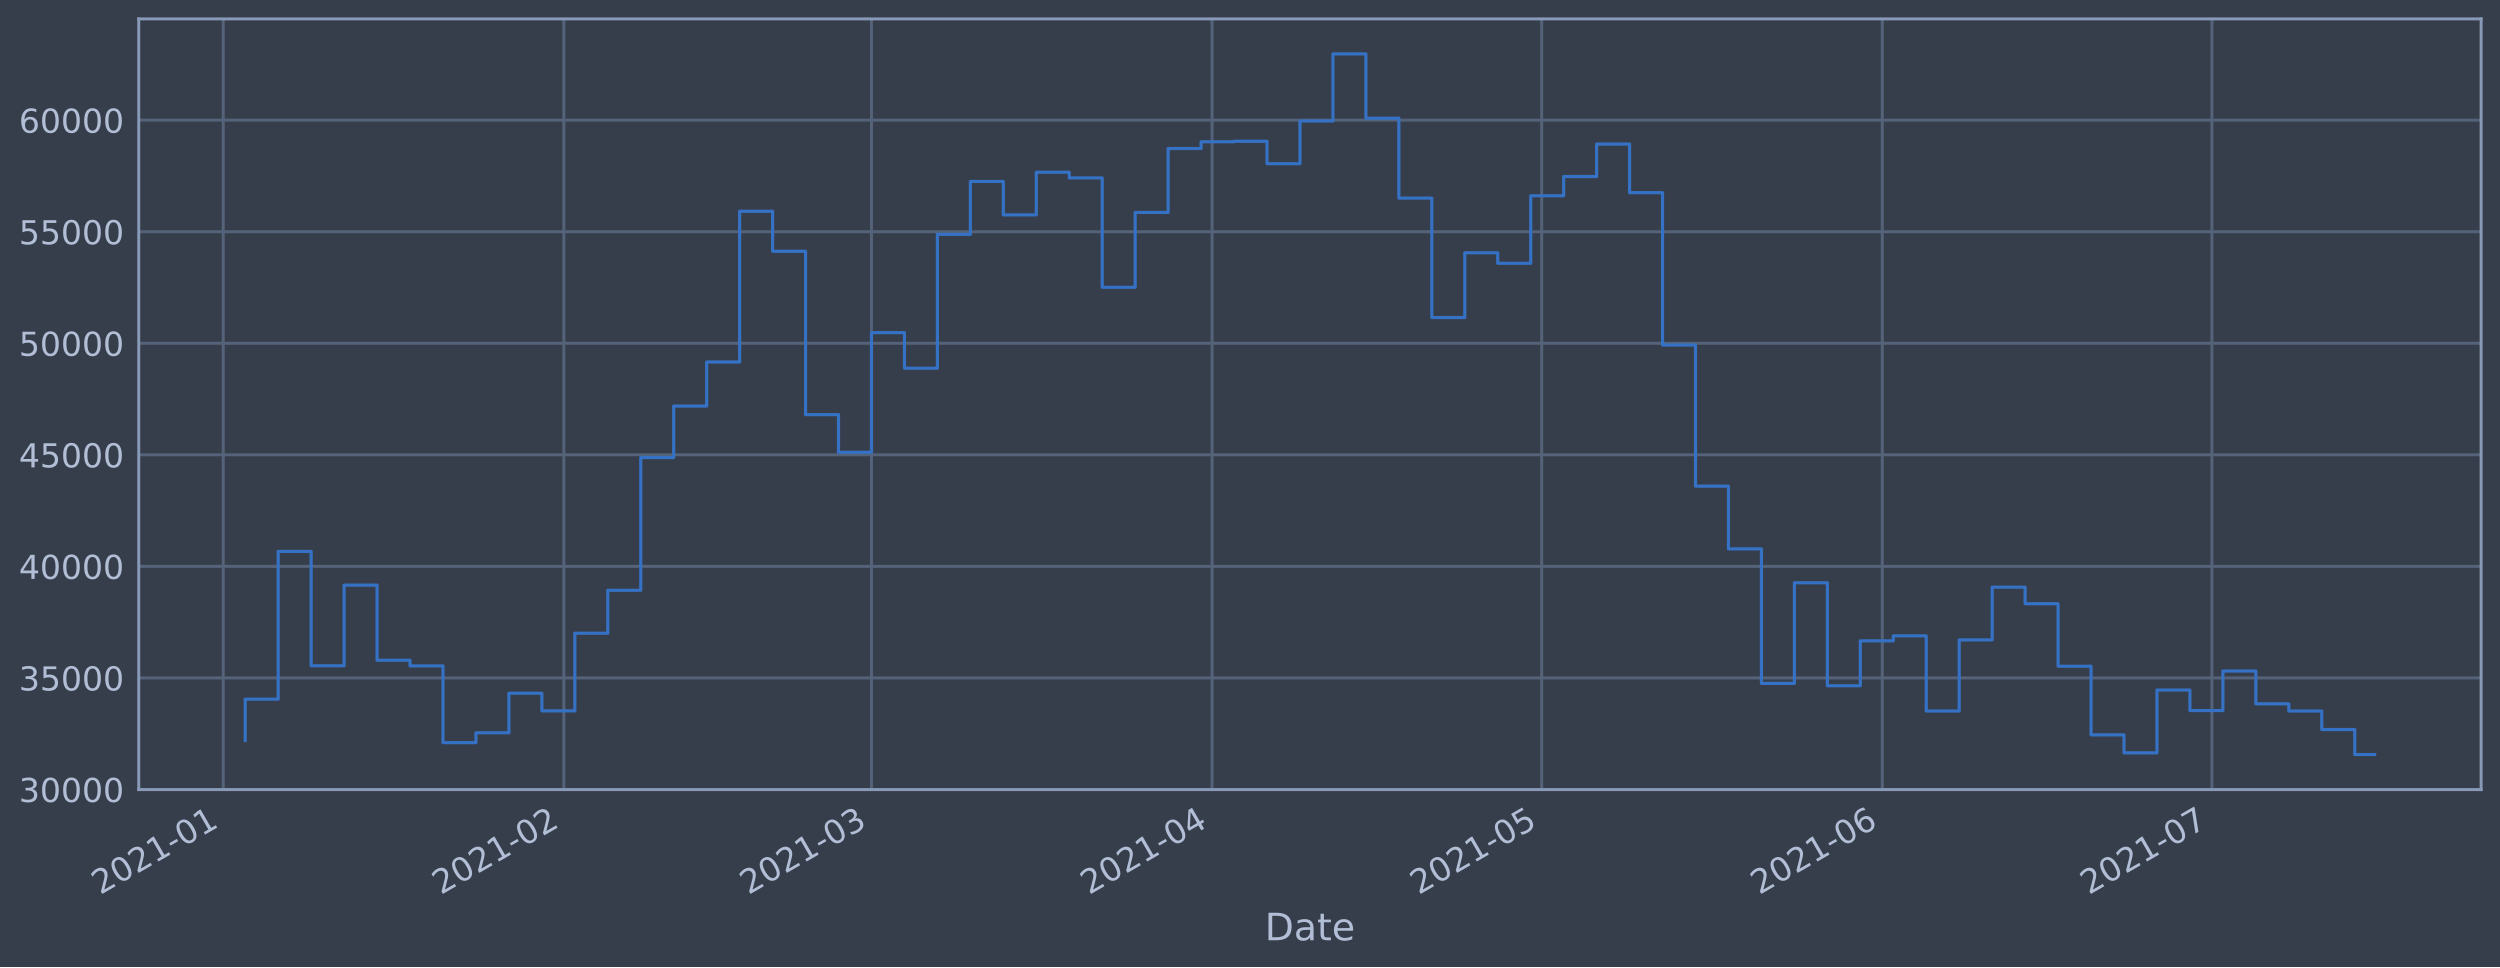
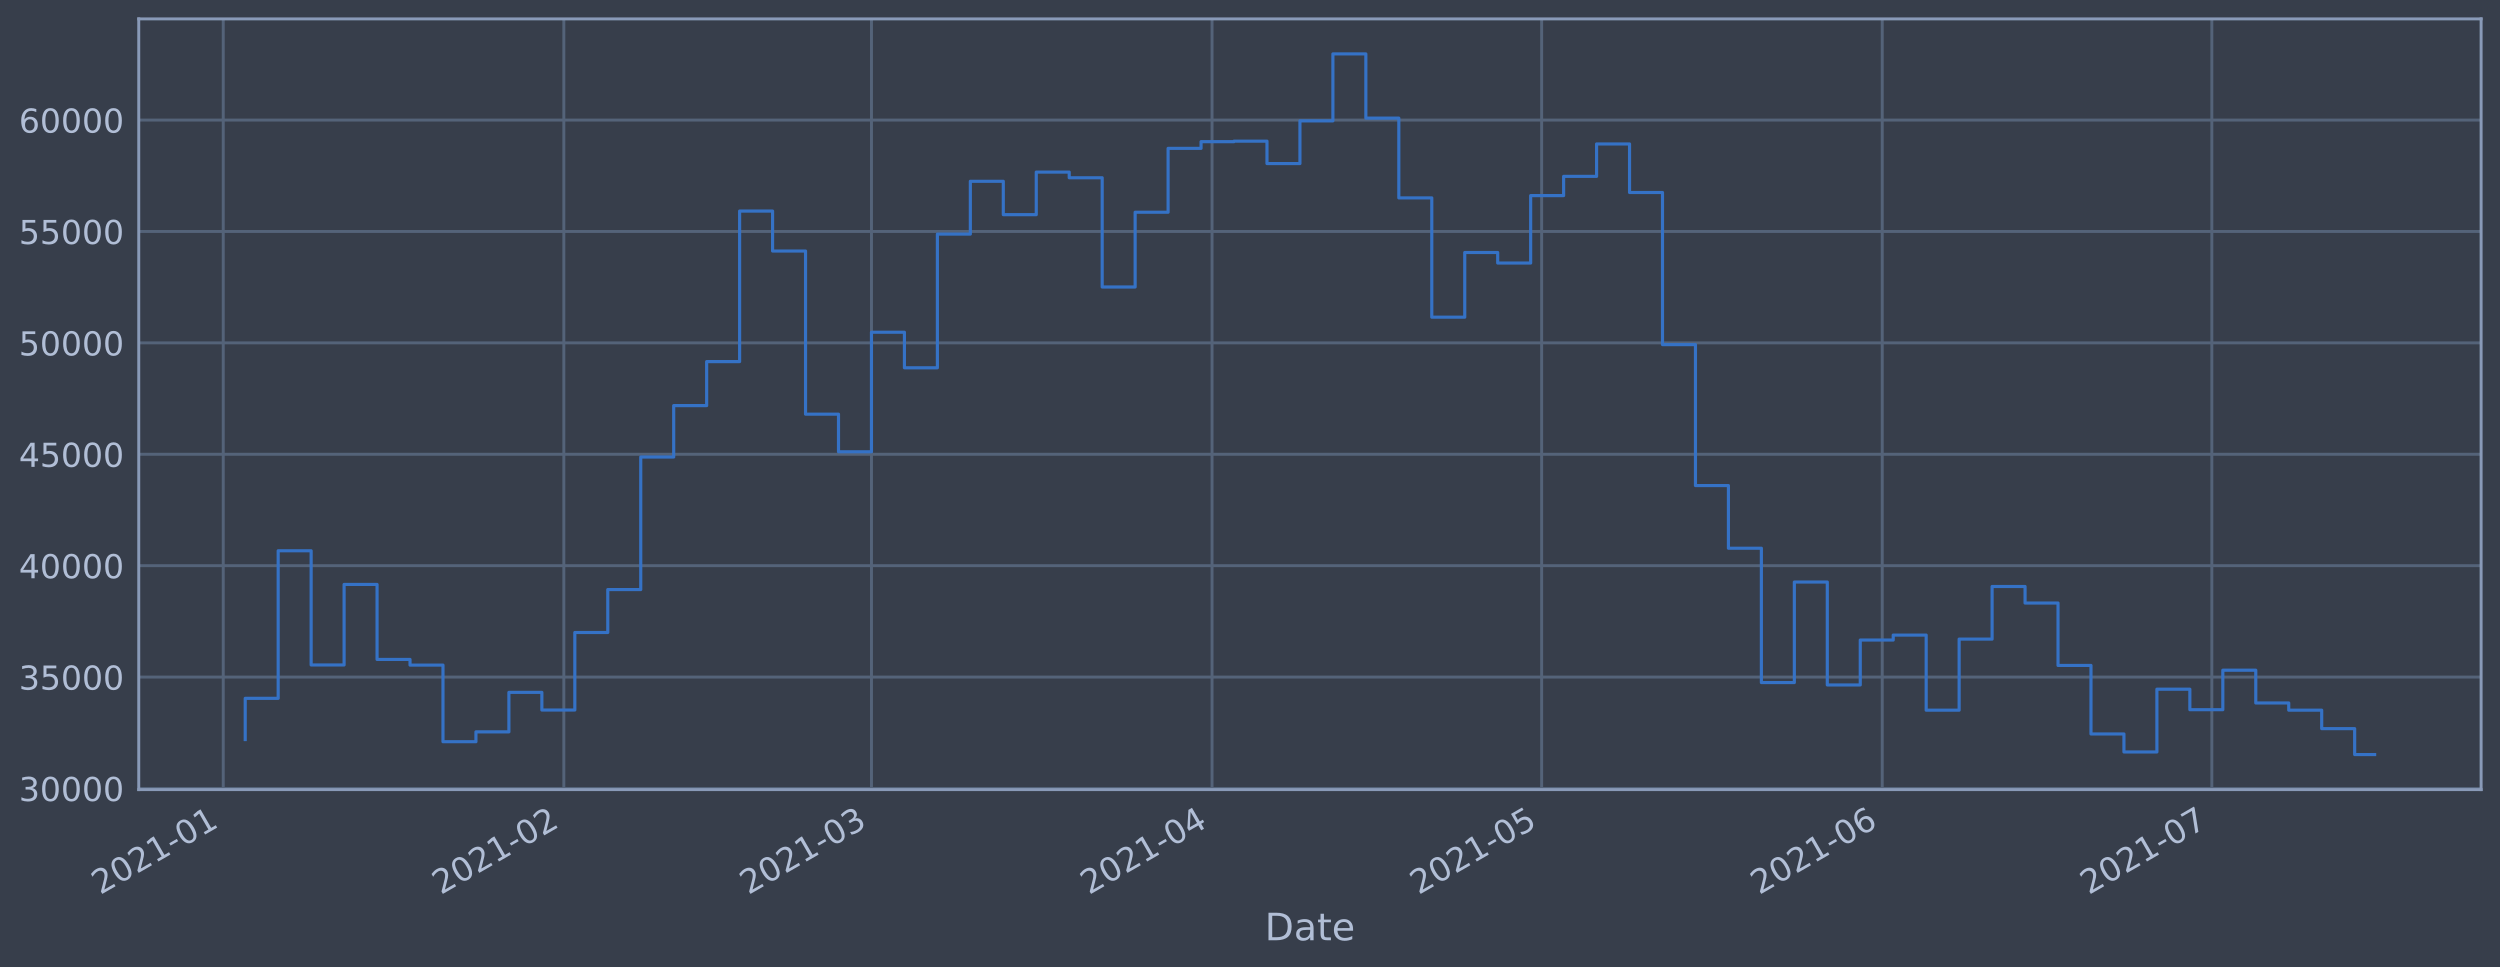
<svg xmlns="http://www.w3.org/2000/svg" xmlns:xlink="http://www.w3.org/1999/xlink" height="368.58pt" version="1.1" viewBox="0 0 952.884 368.58" width="952.884pt">
  <defs>
    <style type="text/css">*{stroke-linecap:butt;stroke-linejoin:round;}</style>
  </defs>
  <g id="figure_1">
    <g id="patch_1">
      <path d="M 0 368.58  L 952.884 368.58  L 952.884 0  L 0 0  z " style="fill:#373e4b;" />
    </g>
    <g id="axes_1">
      <g id="patch_2">
        <path d="M 52.884 300.96  L 945.684 300.96  L 945.684 7.2  L 52.884 7.2  z " style="fill:#373e4b;" />
      </g>
      <g id="matplotlib.axis_1">
        <g id="xtick_1">
          <g id="line2d_1">
-             <path clip-path="url(#pd88bfd0f12)" d="M 85.09 300.96  L 85.09 7.2  " style="fill:none;stroke:#546379;stroke-linecap:square;stroke-width:1.12;" />
+             <path clip-path="url(#pcf74cedbdc)" d="M 85.09 300.96  L 85.09 7.2  " style="fill:none;stroke:#546379;stroke-linecap:square;stroke-width:1.12;" />
          </g>
          <g id="line2d_2" />
          <g id="text_1">
-             <g style="fill:#b1bed6;" transform="translate(38.18678 341.1745)rotate(-30)scale(0.126 -0.126)">
+             <g style="fill:#b1bed6;" transform="translate(38.18708 341.1745)rotate(-30)scale(0.126 -0.126)">
              <defs>
                <path d="M 1228 531  L 3431 531  L 3431 0  L 469 0  L 469 531  Q 828 903 1448 1529  Q 2069 2156 2228 2338  Q 2531 2678 2651 2914  Q 2772 3150 2772 3378  Q 2772 3750 2511 3984  Q 2250 4219 1831 4219  Q 1534 4219 1204 4116  Q 875 4013 500 3803  L 500 4441  Q 881 4594 1212 4672  Q 1544 4750 1819 4750  Q 2544 4750 2975 4387  Q 3406 4025 3406 3419  Q 3406 3131 3298 2873  Q 3191 2616 2906 2266  Q 2828 2175 2409 1742  Q 1991 1309 1228 531  z " id="DejaVuSans-32" transform="scale(0.015625)" />
                <path d="M 2034 4250  Q 1547 4250 1301 3770  Q 1056 3291 1056 2328  Q 1056 1369 1301 889  Q 1547 409 2034 409  Q 2525 409 2770 889  Q 3016 1369 3016 2328  Q 3016 3291 2770 3770  Q 2525 4250 2034 4250  z M 2034 4750  Q 2819 4750 3233 4129  Q 3647 3509 3647 2328  Q 3647 1150 3233 529  Q 2819 -91 2034 -91  Q 1250 -91 836 529  Q 422 1150 422 2328  Q 422 3509 836 4129  Q 1250 4750 2034 4750  z " id="DejaVuSans-30" transform="scale(0.015625)" />
                <path d="M 794 531  L 1825 531  L 1825 4091  L 703 3866  L 703 4441  L 1819 4666  L 2450 4666  L 2450 531  L 3481 531  L 3481 0  L 794 0  L 794 531  z " id="DejaVuSans-31" transform="scale(0.015625)" />
                <path d="M 313 2009  L 1997 2009  L 1997 1497  L 313 1497  L 313 2009  z " id="DejaVuSans-2d" transform="scale(0.015625)" />
              </defs>
              <use xlink:href="#DejaVuSans-32" />
              <use x="63.623" xlink:href="#DejaVuSans-30" />
              <use x="127.246" xlink:href="#DejaVuSans-32" />
              <use x="190.869" xlink:href="#DejaVuSans-31" />
              <use x="254.492" xlink:href="#DejaVuSans-2d" />
              <use x="290.576" xlink:href="#DejaVuSans-30" />
              <use x="354.199" xlink:href="#DejaVuSans-31" />
            </g>
          </g>
        </g>
        <g id="xtick_2">
          <g id="line2d_3">
-             <path clip-path="url(#pd88bfd0f12)" d="M 214.91 300.96  L 214.91 7.2  " style="fill:none;stroke:#546379;stroke-linecap:square;stroke-width:1.12;" />
+             <path clip-path="url(#pcf74cedbdc)" d="M 214.906 300.96  L 214.906 7.2  " style="fill:none;stroke:#546379;stroke-linecap:square;stroke-width:1.12;" />
          </g>
          <g id="line2d_4" />
          <g id="text_2">
-             <g style="fill:#b1bed6;" transform="translate(168.0072 341.1745)rotate(-30)scale(0.126 -0.126)">
+             <g style="fill:#b1bed6;" transform="translate(168.0028 341.1745)rotate(-30)scale(0.126 -0.126)">
              <use xlink:href="#DejaVuSans-32" />
              <use x="63.623" xlink:href="#DejaVuSans-30" />
              <use x="127.246" xlink:href="#DejaVuSans-32" />
              <use x="190.869" xlink:href="#DejaVuSans-31" />
              <use x="254.492" xlink:href="#DejaVuSans-2d" />
              <use x="290.576" xlink:href="#DejaVuSans-30" />
              <use x="354.199" xlink:href="#DejaVuSans-32" />
            </g>
          </g>
        </g>
        <g id="xtick_3">
          <g id="line2d_5">
-             <path clip-path="url(#pd88bfd0f12)" d="M 332.168 300.96  L 332.168 7.2  " style="fill:none;stroke:#546379;stroke-linecap:square;stroke-width:1.12;" />
+             <path clip-path="url(#pcf74cedbdc)" d="M 332.159 300.96  L 332.159 7.2  " style="fill:none;stroke:#546379;stroke-linecap:square;stroke-width:1.12;" />
          </g>
          <g id="line2d_6" />
          <g id="text_3">
-             <g style="fill:#b1bed6;" transform="translate(285.2643 341.1745)rotate(-30)scale(0.126 -0.126)">
+             <g style="fill:#b1bed6;" transform="translate(285.2558 341.1745)rotate(-30)scale(0.126 -0.126)">
              <defs>
                <path d="M 2597 2516  Q 3050 2419 3304 2112  Q 3559 1806 3559 1356  Q 3559 666 3084 287  Q 2609 -91 1734 -91  Q 1441 -91 1130 -33  Q 819 25 488 141  L 488 750  Q 750 597 1062 519  Q 1375 441 1716 441  Q 2309 441 2620 675  Q 2931 909 2931 1356  Q 2931 1769 2642 2001  Q 2353 2234 1838 2234  L 1294 2234  L 1294 2753  L 1863 2753  Q 2328 2753 2575 2939  Q 2822 3125 2822 3475  Q 2822 3834 2567 4026  Q 2313 4219 1838 4219  Q 1578 4219 1281 4162  Q 984 4106 628 3988  L 628 4550  Q 988 4650 1302 4700  Q 1616 4750 1894 4750  Q 2613 4750 3031 4423  Q 3450 4097 3450 3541  Q 3450 3153 3228 2886  Q 3006 2619 2597 2516  z " id="DejaVuSans-33" transform="scale(0.015625)" />
              </defs>
              <use xlink:href="#DejaVuSans-32" />
              <use x="63.623" xlink:href="#DejaVuSans-30" />
              <use x="127.246" xlink:href="#DejaVuSans-32" />
              <use x="190.869" xlink:href="#DejaVuSans-31" />
              <use x="254.492" xlink:href="#DejaVuSans-2d" />
              <use x="290.576" xlink:href="#DejaVuSans-30" />
              <use x="354.199" xlink:href="#DejaVuSans-33" />
            </g>
          </g>
        </g>
        <g id="xtick_4">
          <g id="line2d_7">
-             <path clip-path="url(#pd88bfd0f12)" d="M 461.988 300.96  L 461.988 7.2  " style="fill:none;stroke:#546379;stroke-linecap:square;stroke-width:1.12;" />
+             <path clip-path="url(#pcf74cedbdc)" d="M 461.975 300.96  L 461.975 7.2  " style="fill:none;stroke:#546379;stroke-linecap:square;stroke-width:1.12;" />
          </g>
          <g id="line2d_8" />
          <g id="text_4">
-             <g style="fill:#b1bed6;" transform="translate(415.0847 341.1745)rotate(-30)scale(0.126 -0.126)">
+             <g style="fill:#b1bed6;" transform="translate(415.0715 341.1745)rotate(-30)scale(0.126 -0.126)">
              <defs>
                <path d="M 2419 4116  L 825 1625  L 2419 1625  L 2419 4116  z M 2253 4666  L 3047 4666  L 3047 1625  L 3713 1625  L 3713 1100  L 3047 1100  L 3047 0  L 2419 0  L 2419 1100  L 313 1100  L 313 1709  L 2253 4666  z " id="DejaVuSans-34" transform="scale(0.015625)" />
              </defs>
              <use xlink:href="#DejaVuSans-32" />
              <use x="63.623" xlink:href="#DejaVuSans-30" />
              <use x="127.246" xlink:href="#DejaVuSans-32" />
              <use x="190.869" xlink:href="#DejaVuSans-31" />
              <use x="254.492" xlink:href="#DejaVuSans-2d" />
              <use x="290.576" xlink:href="#DejaVuSans-30" />
              <use x="354.199" xlink:href="#DejaVuSans-34" />
            </g>
          </g>
        </g>
        <g id="xtick_5">
          <g id="line2d_9">
-             <path clip-path="url(#pd88bfd0f12)" d="M 587.621 300.96  L 587.621 7.2  " style="fill:none;stroke:#546379;stroke-linecap:square;stroke-width:1.12;" />
+             <path clip-path="url(#pcf74cedbdc)" d="M 587.603 300.96  L 587.603 7.2  " style="fill:none;stroke:#546379;stroke-linecap:square;stroke-width:1.12;" />
          </g>
          <g id="line2d_10" />
          <g id="text_5">
-             <g style="fill:#b1bed6;" transform="translate(540.7174 341.1745)rotate(-30)scale(0.126 -0.126)">
+             <g style="fill:#b1bed6;" transform="translate(540.6997 341.1745)rotate(-30)scale(0.126 -0.126)">
              <defs>
                <path d="M 691 4666  L 3169 4666  L 3169 4134  L 1269 4134  L 1269 2991  Q 1406 3038 1543 3061  Q 1681 3084 1819 3084  Q 2600 3084 3056 2656  Q 3513 2228 3513 1497  Q 3513 744 3044 326  Q 2575 -91 1722 -91  Q 1428 -91 1123 -41  Q 819 9 494 109  L 494 744  Q 775 591 1075 516  Q 1375 441 1709 441  Q 2250 441 2565 725  Q 2881 1009 2881 1497  Q 2881 1984 2565 2268  Q 2250 2553 1709 2553  Q 1456 2553 1204 2497  Q 953 2441 691 2322  L 691 4666  z " id="DejaVuSans-35" transform="scale(0.015625)" />
              </defs>
              <use xlink:href="#DejaVuSans-32" />
              <use x="63.623" xlink:href="#DejaVuSans-30" />
              <use x="127.246" xlink:href="#DejaVuSans-32" />
              <use x="190.869" xlink:href="#DejaVuSans-31" />
              <use x="254.492" xlink:href="#DejaVuSans-2d" />
              <use x="290.576" xlink:href="#DejaVuSans-30" />
              <use x="354.199" xlink:href="#DejaVuSans-35" />
            </g>
          </g>
        </g>
        <g id="xtick_6">
          <g id="line2d_11">
-             <path clip-path="url(#pd88bfd0f12)" d="M 717.441 300.96  L 717.441 7.2  " style="fill:none;stroke:#546379;stroke-linecap:square;stroke-width:1.12;" />
+             <path clip-path="url(#pcf74cedbdc)" d="M 717.419 300.96  L 717.419 7.2  " style="fill:none;stroke:#546379;stroke-linecap:square;stroke-width:1.12;" />
          </g>
          <g id="line2d_12" />
          <g id="text_6">
-             <g style="fill:#b1bed6;" transform="translate(670.5378 341.1745)rotate(-30)scale(0.126 -0.126)">
+             <g style="fill:#b1bed6;" transform="translate(670.5154 341.1745)rotate(-30)scale(0.126 -0.126)">
              <defs>
                <path d="M 2113 2584  Q 1688 2584 1439 2293  Q 1191 2003 1191 1497  Q 1191 994 1439 701  Q 1688 409 2113 409  Q 2538 409 2786 701  Q 3034 994 3034 1497  Q 3034 2003 2786 2293  Q 2538 2584 2113 2584  z M 3366 4563  L 3366 3988  Q 3128 4100 2886 4159  Q 2644 4219 2406 4219  Q 1781 4219 1451 3797  Q 1122 3375 1075 2522  Q 1259 2794 1537 2939  Q 1816 3084 2150 3084  Q 2853 3084 3261 2657  Q 3669 2231 3669 1497  Q 3669 778 3244 343  Q 2819 -91 2113 -91  Q 1303 -91 875 529  Q 447 1150 447 2328  Q 447 3434 972 4092  Q 1497 4750 2381 4750  Q 2619 4750 2861 4703  Q 3103 4656 3366 4563  z " id="DejaVuSans-36" transform="scale(0.015625)" />
              </defs>
              <use xlink:href="#DejaVuSans-32" />
              <use x="63.623" xlink:href="#DejaVuSans-30" />
              <use x="127.246" xlink:href="#DejaVuSans-32" />
              <use x="190.869" xlink:href="#DejaVuSans-31" />
              <use x="254.492" xlink:href="#DejaVuSans-2d" />
              <use x="290.576" xlink:href="#DejaVuSans-30" />
              <use x="354.199" xlink:href="#DejaVuSans-36" />
            </g>
          </g>
        </g>
        <g id="xtick_7">
          <g id="line2d_13">
-             <path clip-path="url(#pd88bfd0f12)" d="M 843.074 300.96  L 843.074 7.2  " style="fill:none;stroke:#546379;stroke-linecap:square;stroke-width:1.12;" />
+             <path clip-path="url(#pcf74cedbdc)" d="M 843.047 300.96  L 843.047 7.2  " style="fill:none;stroke:#546379;stroke-linecap:square;stroke-width:1.12;" />
          </g>
          <g id="line2d_14" />
          <g id="text_7">
-             <g style="fill:#b1bed6;" transform="translate(796.1704 341.1745)rotate(-30)scale(0.126 -0.126)">
+             <g style="fill:#b1bed6;" transform="translate(796.1436 341.1745)rotate(-30)scale(0.126 -0.126)">
              <defs>
                <path d="M 525 4666  L 3525 4666  L 3525 4397  L 1831 0  L 1172 0  L 2766 4134  L 525 4134  L 525 4666  z " id="DejaVuSans-37" transform="scale(0.015625)" />
              </defs>
              <use xlink:href="#DejaVuSans-32" />
              <use x="63.623" xlink:href="#DejaVuSans-30" />
              <use x="127.246" xlink:href="#DejaVuSans-32" />
              <use x="190.869" xlink:href="#DejaVuSans-31" />
              <use x="254.492" xlink:href="#DejaVuSans-2d" />
              <use x="290.576" xlink:href="#DejaVuSans-30" />
              <use x="354.199" xlink:href="#DejaVuSans-37" />
            </g>
          </g>
        </g>
        <g id="text_8">
          <g style="fill:#b1bed6;" transform="translate(482.0746 358.3856)scale(0.144 -0.144)">
            <defs>
              <path d="M 1259 4147  L 1259 519  L 2022 519  Q 2988 519 3436 956  Q 3884 1394 3884 2338  Q 3884 3275 3436 3711  Q 2988 4147 2022 4147  L 1259 4147  z M 628 4666  L 1925 4666  Q 3281 4666 3915 4102  Q 4550 3538 4550 2338  Q 4550 1131 3912 565  Q 3275 0 1925 0  L 628 0  L 628 4666  z " id="DejaVuSans-44" transform="scale(0.015625)" />
              <path d="M 2194 1759  Q 1497 1759 1228 1600  Q 959 1441 959 1056  Q 959 750 1161 570  Q 1363 391 1709 391  Q 2188 391 2477 730  Q 2766 1069 2766 1631  L 2766 1759  L 2194 1759  z M 3341 1997  L 3341 0  L 2766 0  L 2766 531  Q 2569 213 2275 61  Q 1981 -91 1556 -91  Q 1019 -91 701 211  Q 384 513 384 1019  Q 384 1609 779 1909  Q 1175 2209 1959 2209  L 2766 2209  L 2766 2266  Q 2766 2663 2505 2880  Q 2244 3097 1772 3097  Q 1472 3097 1187 3025  Q 903 2953 641 2809  L 641 3341  Q 956 3463 1253 3523  Q 1550 3584 1831 3584  Q 2591 3584 2966 3190  Q 3341 2797 3341 1997  z " id="DejaVuSans-61" transform="scale(0.015625)" />
              <path d="M 1172 4494  L 1172 3500  L 2356 3500  L 2356 3053  L 1172 3053  L 1172 1153  Q 1172 725 1289 603  Q 1406 481 1766 481  L 2356 481  L 2356 0  L 1766 0  Q 1100 0 847 248  Q 594 497 594 1153  L 594 3053  L 172 3053  L 172 3500  L 594 3500  L 594 4494  L 1172 4494  z " id="DejaVuSans-74" transform="scale(0.015625)" />
              <path d="M 3597 1894  L 3597 1613  L 953 1613  Q 991 1019 1311 708  Q 1631 397 2203 397  Q 2534 397 2845 478  Q 3156 559 3463 722  L 3463 178  Q 3153 47 2828 -22  Q 2503 -91 2169 -91  Q 1331 -91 842 396  Q 353 884 353 1716  Q 353 2575 817 3079  Q 1281 3584 2069 3584  Q 2775 3584 3186 3129  Q 3597 2675 3597 1894  z M 3022 2063  Q 3016 2534 2758 2815  Q 2500 3097 2075 3097  Q 1594 3097 1305 2825  Q 1016 2553 972 2059  L 3022 2063  z " id="DejaVuSans-65" transform="scale(0.015625)" />
            </defs>
            <use xlink:href="#DejaVuSans-44" />
            <use x="77.002" xlink:href="#DejaVuSans-61" />
            <use x="138.281" xlink:href="#DejaVuSans-74" />
            <use x="177.49" xlink:href="#DejaVuSans-65" />
          </g>
        </g>
      </g>
      <g id="matplotlib.axis_2">
        <g id="ytick_1">
          <g id="line2d_15">
-             <path clip-path="url(#pd88bfd0f12)" d="M 52.884 300.908  L 945.684 300.908  " style="fill:none;stroke:#546379;stroke-linecap:square;stroke-width:1.12;" />
+             <path clip-path="url(#pcf74cedbdc)" d="M 52.884 300.54  L 945.684 300.54  " style="fill:none;stroke:#546379;stroke-linecap:square;stroke-width:1.12;" />
          </g>
          <g id="line2d_16" />
          <g id="text_9">
-             <g style="fill:#b1bed6;" transform="translate(7.2 305.6955)scale(0.126 -0.126)">
+             <g style="fill:#b1bed6;" transform="translate(7.2 305.3272)scale(0.126 -0.126)">
              <use xlink:href="#DejaVuSans-33" />
              <use x="63.623" xlink:href="#DejaVuSans-30" />
              <use x="127.246" xlink:href="#DejaVuSans-30" />
              <use x="190.869" xlink:href="#DejaVuSans-30" />
              <use x="254.492" xlink:href="#DejaVuSans-30" />
            </g>
          </g>
        </g>
        <g id="ytick_2">
          <g id="line2d_17">
-             <path clip-path="url(#pd88bfd0f12)" d="M 52.884 258.391  L 945.684 258.391  " style="fill:none;stroke:#546379;stroke-linecap:square;stroke-width:1.12;" />
+             <path clip-path="url(#pcf74cedbdc)" d="M 52.884 258.078  L 945.684 258.078  " style="fill:none;stroke:#546379;stroke-linecap:square;stroke-width:1.12;" />
          </g>
          <g id="line2d_18" />
          <g id="text_10">
-             <g style="fill:#b1bed6;" transform="translate(7.2 263.1776)scale(0.126 -0.126)">
+             <g style="fill:#b1bed6;" transform="translate(7.2 262.8652)scale(0.126 -0.126)">
              <use xlink:href="#DejaVuSans-33" />
              <use x="63.623" xlink:href="#DejaVuSans-35" />
              <use x="127.246" xlink:href="#DejaVuSans-30" />
              <use x="190.869" xlink:href="#DejaVuSans-30" />
              <use x="254.492" xlink:href="#DejaVuSans-30" />
            </g>
          </g>
        </g>
        <g id="ytick_3">
          <g id="line2d_19">
-             <path clip-path="url(#pd88bfd0f12)" d="M 52.884 215.873  L 945.684 215.873  " style="fill:none;stroke:#546379;stroke-linecap:square;stroke-width:1.12;" />
+             <path clip-path="url(#pcf74cedbdc)" d="M 52.884 215.616  L 945.684 215.616  " style="fill:none;stroke:#546379;stroke-linecap:square;stroke-width:1.12;" />
          </g>
          <g id="line2d_20" />
          <g id="text_11">
-             <g style="fill:#b1bed6;" transform="translate(7.2 220.6596)scale(0.126 -0.126)">
+             <g style="fill:#b1bed6;" transform="translate(7.2 220.4031)scale(0.126 -0.126)">
              <use xlink:href="#DejaVuSans-34" />
              <use x="63.623" xlink:href="#DejaVuSans-30" />
              <use x="127.246" xlink:href="#DejaVuSans-30" />
              <use x="190.869" xlink:href="#DejaVuSans-30" />
              <use x="254.492" xlink:href="#DejaVuSans-30" />
            </g>
          </g>
        </g>
        <g id="ytick_4">
          <g id="line2d_21">
-             <path clip-path="url(#pd88bfd0f12)" d="M 52.884 173.355  L 945.684 173.355  " style="fill:none;stroke:#546379;stroke-linecap:square;stroke-width:1.12;" />
+             <path clip-path="url(#pcf74cedbdc)" d="M 52.884 173.154  L 945.684 173.154  " style="fill:none;stroke:#546379;stroke-linecap:square;stroke-width:1.12;" />
          </g>
          <g id="line2d_22" />
          <g id="text_12">
-             <g style="fill:#b1bed6;" transform="translate(7.2 178.1417)scale(0.126 -0.126)">
+             <g style="fill:#b1bed6;" transform="translate(7.2 177.941)scale(0.126 -0.126)">
              <use xlink:href="#DejaVuSans-34" />
              <use x="63.623" xlink:href="#DejaVuSans-35" />
              <use x="127.246" xlink:href="#DejaVuSans-30" />
              <use x="190.869" xlink:href="#DejaVuSans-30" />
              <use x="254.492" xlink:href="#DejaVuSans-30" />
            </g>
          </g>
        </g>
        <g id="ytick_5">
          <g id="line2d_23">
-             <path clip-path="url(#pd88bfd0f12)" d="M 52.884 130.837  L 945.684 130.837  " style="fill:none;stroke:#546379;stroke-linecap:square;stroke-width:1.12;" />
+             <path clip-path="url(#pcf74cedbdc)" d="M 52.884 130.692  L 945.684 130.692  " style="fill:none;stroke:#546379;stroke-linecap:square;stroke-width:1.12;" />
          </g>
          <g id="line2d_24" />
          <g id="text_13">
-             <g style="fill:#b1bed6;" transform="translate(7.2 135.6238)scale(0.126 -0.126)">
+             <g style="fill:#b1bed6;" transform="translate(7.2 135.4789)scale(0.126 -0.126)">
              <use xlink:href="#DejaVuSans-35" />
              <use x="63.623" xlink:href="#DejaVuSans-30" />
              <use x="127.246" xlink:href="#DejaVuSans-30" />
              <use x="190.869" xlink:href="#DejaVuSans-30" />
              <use x="254.492" xlink:href="#DejaVuSans-30" />
            </g>
          </g>
        </g>
        <g id="ytick_6">
          <g id="line2d_25">
-             <path clip-path="url(#pd88bfd0f12)" d="M 52.884 88.319  L 945.684 88.319  " style="fill:none;stroke:#546379;stroke-linecap:square;stroke-width:1.12;" />
+             <path clip-path="url(#pcf74cedbdc)" d="M 52.884 88.23  L 945.684 88.23  " style="fill:none;stroke:#546379;stroke-linecap:square;stroke-width:1.12;" />
          </g>
          <g id="line2d_26" />
          <g id="text_14">
-             <g style="fill:#b1bed6;" transform="translate(7.2 93.10584)scale(0.126 -0.126)">
+             <g style="fill:#b1bed6;" transform="translate(7.2 93.01683)scale(0.126 -0.126)">
              <use xlink:href="#DejaVuSans-35" />
              <use x="63.623" xlink:href="#DejaVuSans-35" />
              <use x="127.246" xlink:href="#DejaVuSans-30" />
              <use x="190.869" xlink:href="#DejaVuSans-30" />
              <use x="254.492" xlink:href="#DejaVuSans-30" />
            </g>
          </g>
        </g>
        <g id="ytick_7">
          <g id="line2d_27">
-             <path clip-path="url(#pd88bfd0f12)" d="M 52.884 45.801  L 945.684 45.801  " style="fill:none;stroke:#546379;stroke-linecap:square;stroke-width:1.12;" />
+             <path clip-path="url(#pcf74cedbdc)" d="M 52.884 45.768  L 945.684 45.768  " style="fill:none;stroke:#546379;stroke-linecap:square;stroke-width:1.12;" />
          </g>
          <g id="line2d_28" />
          <g id="text_15">
-             <g style="fill:#b1bed6;" transform="translate(7.2 50.58791)scale(0.126 -0.126)">
+             <g style="fill:#b1bed6;" transform="translate(7.2 50.55475)scale(0.126 -0.126)">
              <use xlink:href="#DejaVuSans-36" />
              <use x="63.623" xlink:href="#DejaVuSans-30" />
              <use x="127.246" xlink:href="#DejaVuSans-30" />
              <use x="190.869" xlink:href="#DejaVuSans-30" />
              <use x="254.492" xlink:href="#DejaVuSans-30" />
            </g>
          </g>
        </g>
      </g>
      <g id="line2d_29">
-         <path clip-path="url(#pd88bfd0f12)" d="M 93.466 282.239  L 93.466 266.497  L 106.029 266.497  L 106.029 210.173  L 118.592 210.173  L 118.592 253.757  L 131.155 253.757  L 131.155 223.029  L 143.719 223.029  L 143.719 251.647  L 156.282 251.647  L 156.282 253.807  L 168.845 253.807  L 168.845 283.053  L 181.408 283.053  L 181.408 279.294  L 193.972 279.294  L 193.972 264.222  L 206.535 264.222  L 206.535 270.951  L 219.098 270.951  L 219.098 241.366  L 231.661 241.366  L 231.661 224.988  L 244.225 224.988  L 244.225 174.391  L 256.788 174.391  L 256.788 154.773  L 269.351 154.773  L 269.351 137.979  L 281.915 137.979  L 281.915 80.525  L 294.478 80.525  L 294.478 95.773  L 307.041 95.773  L 307.041 158.045  L 319.604 158.045  L 319.604 172.386  L 332.168 172.386  L 332.168 126.775  L 344.731 126.775  L 344.731 140.347  L 357.294 140.347  L 357.294 89.326  L 369.857 89.326  L 369.857 69.158  L 382.421 69.158  L 382.421 81.901  L 394.984 81.901  L 394.984 65.649  L 407.547 65.649  L 407.547 67.815  L 420.11 67.815  L 420.11 109.508  L 432.674 109.508  L 432.674 80.972  L 445.237 80.972  L 445.237 56.599  L 457.8 56.599  L 457.8 54.038  L 470.364 54.038  L 470.364 53.844  L 482.927 53.844  L 482.927 62.395  L 495.49 62.395  L 495.49 46.1  L 508.053 46.1  L 508.053 20.553  L 520.617 20.553  L 520.617 45.06  L 533.18 45.06  L 533.18 75.496  L 545.743 75.496  L 545.743 121.031  L 558.306 121.031  L 558.306 96.341  L 570.87 96.341  L 570.87 100.359  L 583.433 100.359  L 583.433 74.624  L 595.996 74.624  L 595.996 67.287  L 608.559 67.287  L 608.559 54.91  L 621.123 54.91  L 621.123 73.438  L 633.686 73.438  L 633.686 131.496  L 646.249 131.496  L 646.249 185.292  L 658.812 185.292  L 658.812 209.203  L 671.376 209.203  L 671.376 260.478  L 683.939 260.478  L 683.939 222.114  L 696.502 222.114  L 696.502 261.387  L 709.066 261.387  L 709.066 244.252  L 721.629 244.252  L 721.629 242.357  L 734.192 242.357  L 734.192 271.019  L 746.755 271.019  L 746.755 243.896  L 759.319 243.896  L 759.319 223.808  L 771.882 223.808  L 771.882 230.117  L 784.445 230.117  L 784.445 253.933  L 797.008 253.933  L 797.008 280.095  L 809.572 280.095  L 809.572 286.958  L 822.135 286.958  L 822.135 263.011  L 834.698 263.011  L 834.698 270.832  L 847.261 270.832  L 847.261 255.76  L 859.825 255.76  L 859.825 268.263  L 872.388 268.263  L 872.388 271.014  L 884.951 271.014  L 884.951 278.063  L 897.515 278.063  L 897.515 287.607  L 905.102 287.607  L 905.102 287.607  " style="fill:none;stroke:#3572c6;stroke-linecap:square;stroke-width:1.2;" />
+         <path clip-path="url(#pcf74cedbdc)" d="M 93.466 281.895  L 93.466 266.174  L 106.028 266.174  L 106.028 209.924  L 118.591 209.924  L 118.591 253.45  L 131.154 253.45  L 131.154 222.763  L 143.717 222.763  L 143.717 251.344  L 156.28 251.344  L 156.28 253.501  L 168.842 253.501  L 168.842 282.708  L 181.405 282.708  L 181.405 278.954  L 193.968 278.954  L 193.968 263.902  L 206.531 263.902  L 206.531 270.622  L 219.094 270.622  L 219.094 241.076  L 231.657 241.076  L 231.657 224.719  L 244.219 224.719  L 244.219 174.189  L 256.782 174.189  L 256.782 154.596  L 269.345 154.596  L 269.345 137.825  L 281.908 137.825  L 281.908 80.447  L 294.471 80.447  L 294.471 95.674  L 307.033 95.674  L 307.033 157.864  L 319.596 157.864  L 319.596 172.187  L 332.159 172.187  L 332.159 126.635  L 344.722 126.635  L 344.722 140.19  L 357.285 140.19  L 357.285 89.236  L 369.847 89.236  L 369.847 69.094  L 382.41 69.094  L 382.41 81.82  L 394.973 81.82  L 394.973 65.59  L 407.536 65.59  L 407.536 67.753  L 420.099 67.753  L 420.099 109.391  L 432.662 109.391  L 432.662 80.893  L 445.224 80.893  L 445.224 56.552  L 457.787 56.552  L 457.787 53.994  L 470.35 53.994  L 470.35 53.801  L 482.913 53.801  L 482.913 62.34  L 495.476 62.34  L 495.476 46.066  L 508.038 46.066  L 508.038 20.553  L 520.601 20.553  L 520.601 45.028  L 533.164 45.028  L 533.164 75.424  L 545.727 75.424  L 545.727 120.899  L 558.29 120.899  L 558.29 96.241  L 570.853 96.241  L 570.853 100.254  L 583.415 100.254  L 583.415 74.553  L 595.978 74.553  L 595.978 67.226  L 608.541 67.226  L 608.541 54.865  L 621.104 54.865  L 621.104 73.368  L 633.667 73.368  L 633.667 131.35  L 646.229 131.35  L 646.229 185.075  L 658.792 185.075  L 658.792 208.955  L 671.355 208.955  L 671.355 260.163  L 683.918 260.163  L 683.918 221.849  L 696.481 221.849  L 696.481 261.07  L 709.044 261.07  L 709.044 243.958  L 721.606 243.958  L 721.606 242.066  L 734.169 242.066  L 734.169 270.69  L 746.732 270.69  L 746.732 243.602  L 759.295 243.602  L 759.295 223.541  L 771.858 223.541  L 771.858 229.842  L 784.42 229.842  L 784.42 253.627  L 796.983 253.627  L 796.983 279.754  L 809.546 279.754  L 809.546 286.608  L 822.109 286.608  L 822.109 262.692  L 834.672 262.692  L 834.672 270.504  L 847.234 270.504  L 847.234 255.451  L 859.797 255.451  L 859.797 267.938  L 872.36 267.938  L 872.36 270.685  L 884.923 270.685  L 884.923 277.725  L 897.486 277.725  L 897.486 287.607  L 905.102 287.607  L 905.102 287.607  " style="fill:none;stroke:#3572c6;stroke-linecap:square;stroke-width:1.2;" />
      </g>
      <g id="patch_3">
        <path d="M 52.884 300.96  L 52.884 7.2  " style="fill:none;stroke:#899ab8;stroke-linecap:square;stroke-linejoin:miter;stroke-width:1.12;" />
      </g>
      <g id="patch_4">
        <path d="M 945.684 300.96  L 945.684 7.2  " style="fill:none;stroke:#899ab8;stroke-linecap:square;stroke-linejoin:miter;stroke-width:1.12;" />
      </g>
      <g id="patch_5">
        <path d="M 52.884 300.96  L 945.684 300.96  " style="fill:none;stroke:#899ab8;stroke-linecap:square;stroke-linejoin:miter;stroke-width:1.12;" />
      </g>
      <g id="patch_6">
        <path d="M 52.884 7.2  L 945.684 7.2  " style="fill:none;stroke:#899ab8;stroke-linecap:square;stroke-linejoin:miter;stroke-width:1.12;" />
      </g>
    </g>
  </g>
  <defs>
-     <clipPath id="pd88bfd0f12">
+     <clipPath id="pcf74cedbdc">
      <rect height="293.76" width="892.8" x="52.884" y="7.2" />
    </clipPath>
  </defs>
</svg>
